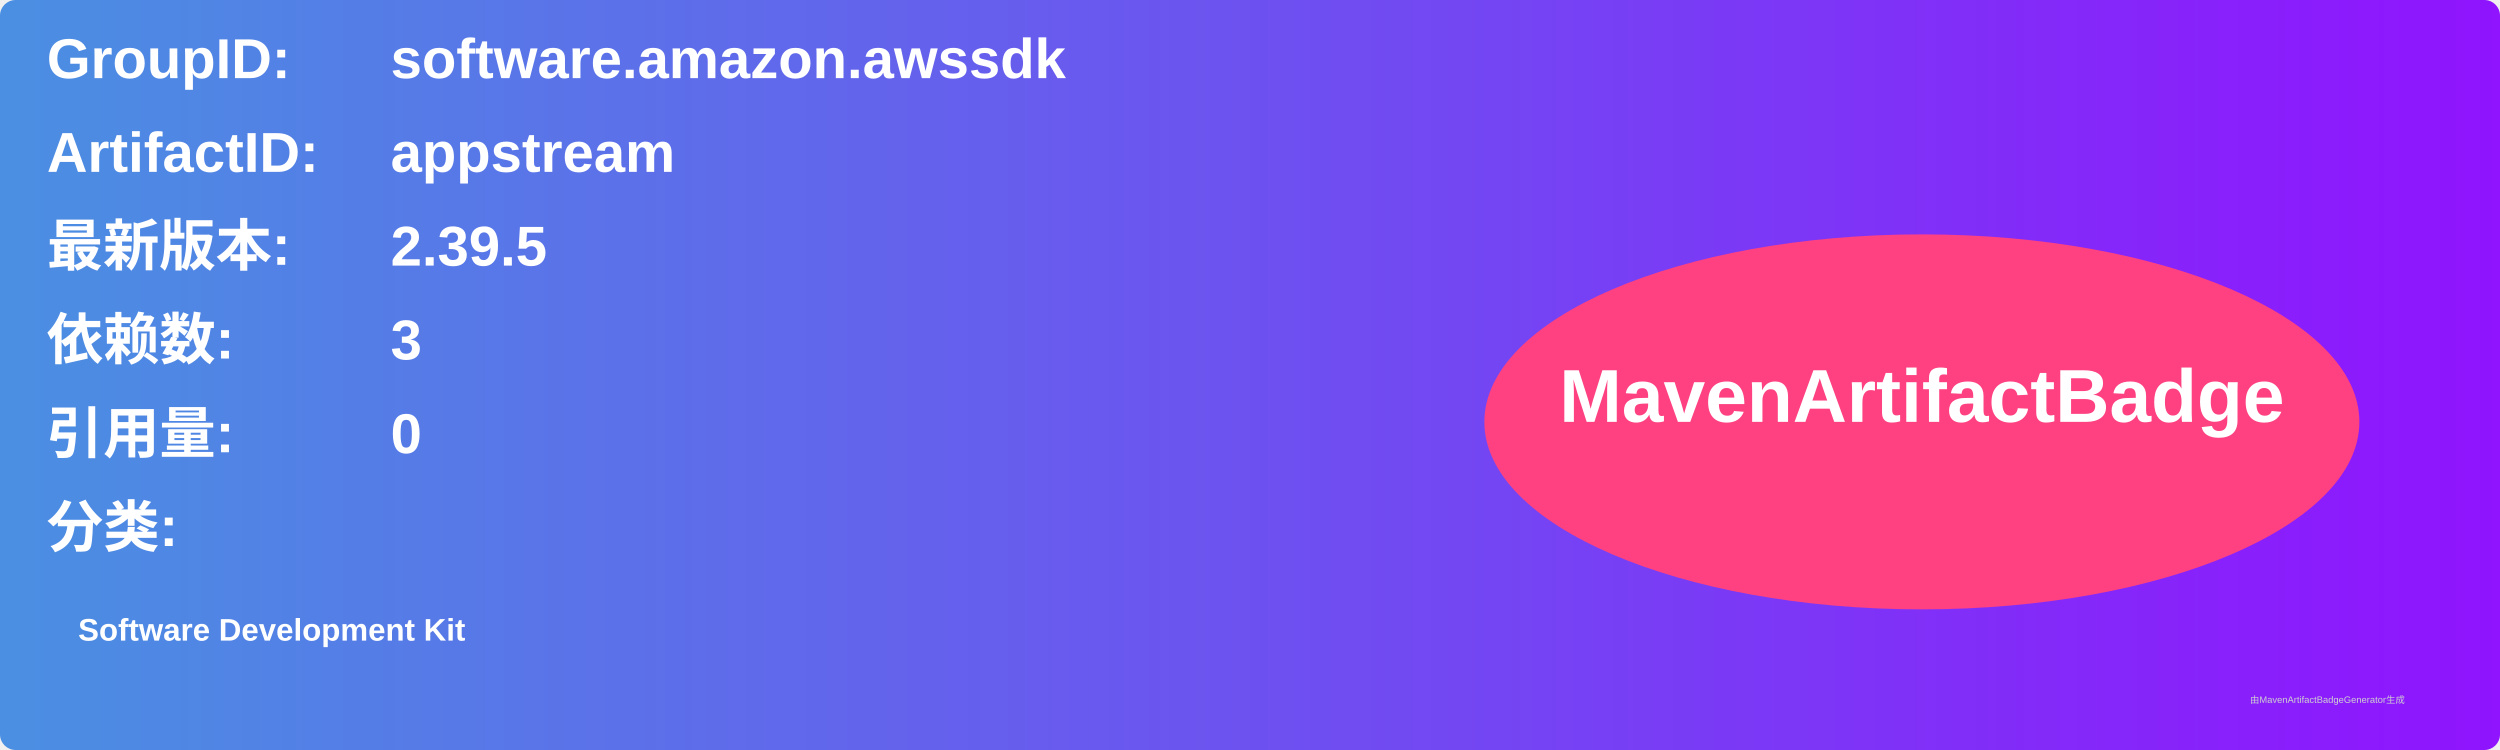
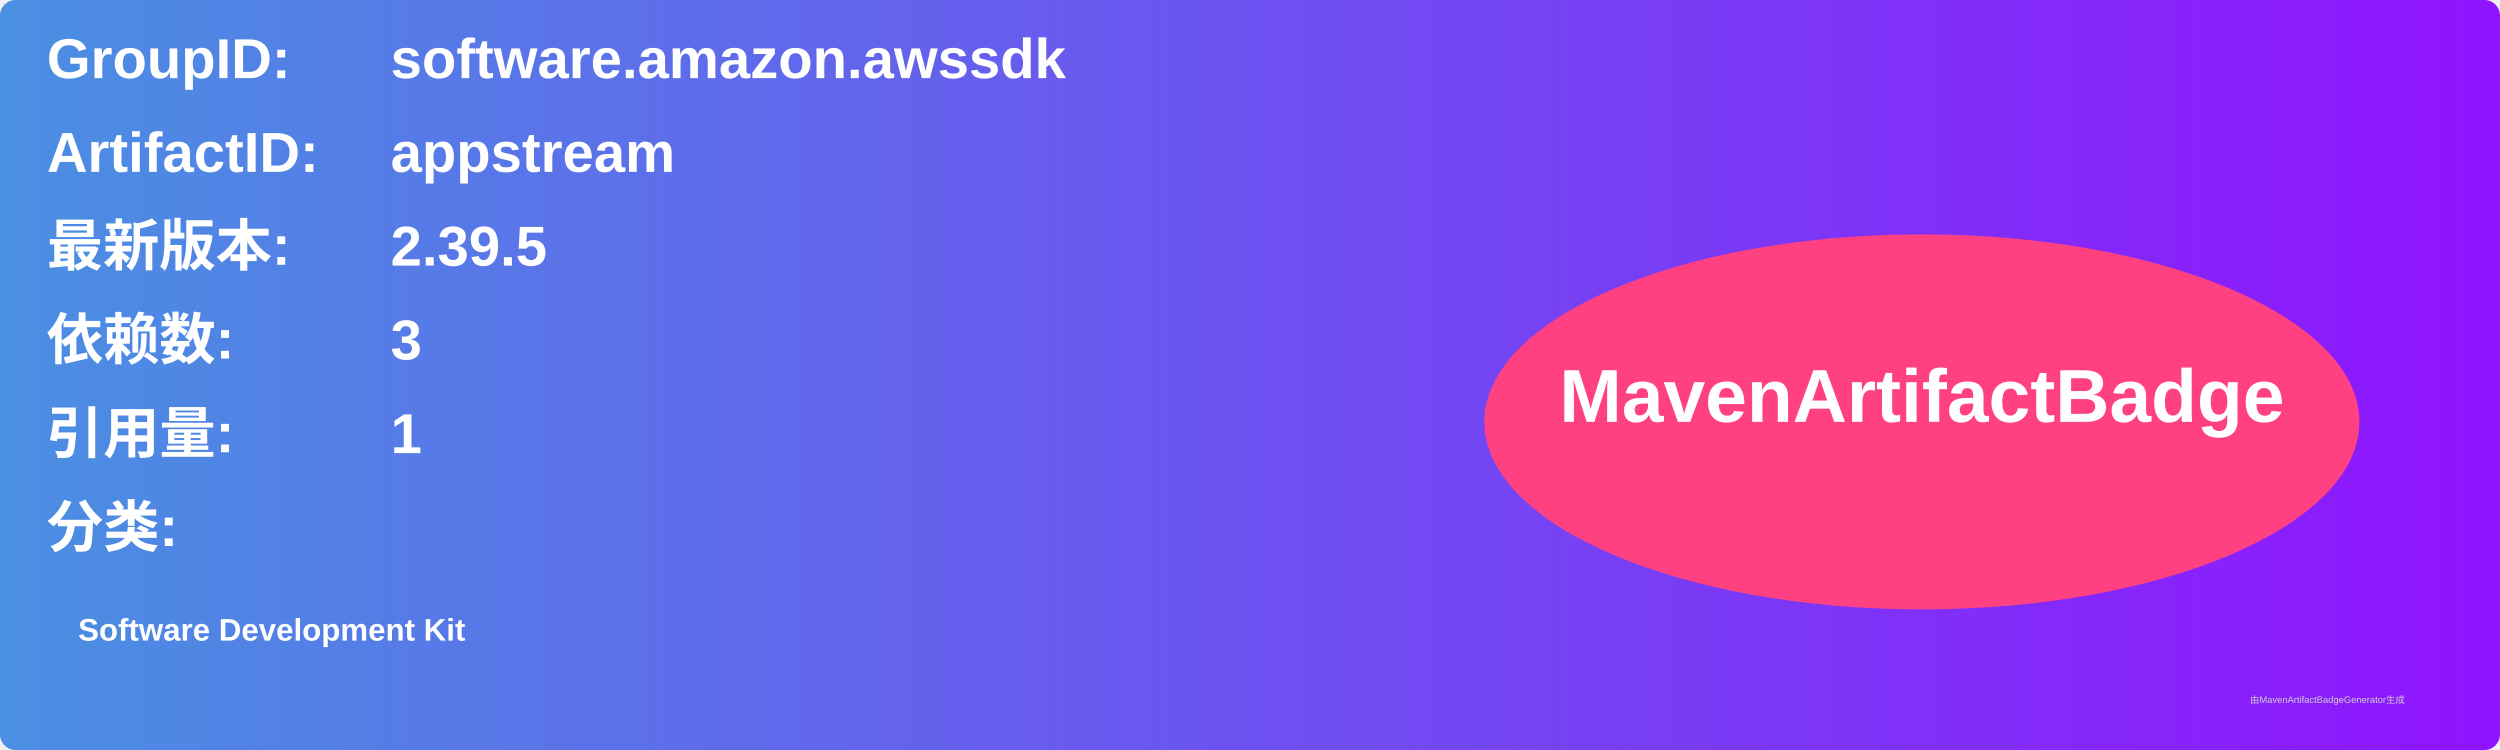
<svg xmlns="http://www.w3.org/2000/svg" width="800" height="240" viewBox="0 0 800 240">
  <linearGradient id="grad" x1="0%" y1="0%" x2="100%" y2="0%">
    <stop offset="0%" stop-color="#4a90e2" />
    <stop offset="100%" stop-color="#9013fe" />
  </linearGradient>
  <rect width="100%" height="100%" rx="5" ry="5" fill="url(#grad)" />
  <g transform="translate(15, 15)">
    <text x="0" y="10" font-family="Arial" font-size="18" fill="white" font-weight="bold" width="260">GroupID:</text>
    <text x="110" y="10" font-family="Arial" font-size="18" fill="white" font-weight="bold" width="460">software.amazon.awssdk</text>
    <text x="0" y="40" font-family="Arial" font-size="18" fill="white" font-weight="bold" width="260">ArtifactID:</text>
    <text x="110" y="40" font-family="Arial" font-size="18" fill="white" font-weight="bold" width="460">appstream</text>
    <text x="0" y="70" font-family="Arial" font-size="18" fill="white" font-weight="bold">最新版本:</text>
    <text x="110" y="70" font-family="Arial" font-size="18" fill="white" font-weight="bold">
      <tspan font-weight="bold">2.39.5</tspan>
    </text>
    <text x="0" y="100" font-family="Arial" font-size="18" fill="white" font-weight="bold">依赖数: </text>
    <text x="110" y="100" font-family="Arial" font-size="18" fill="white">
      <tspan font-weight="bold">3</tspan>
    </text>
    <text x="0" y="130" font-family="Arial" font-size="18" fill="white" font-weight="bold">引用量: </text>
    <text x="110" y="130" font-family="Arial" font-size="18" fill="white">
-       <tspan font-weight="bold">0</tspan>
+       <tspan font-weight="bold">1</tspan>
    </text>
    <text x="0" y="160" font-family="Arial" font-size="18" fill="white" font-weight="bold">分类:</text>
    <text x="10" y="190" font-family="Arial" font-size="10" fill="white">
      <tspan font-weight="bold">Software Development Kit</tspan>
    </text>
    <ellipse cx="600" cy="120" rx="140" ry="60" fill="#ff4081" />
    <text x="600" y="120" text-anchor="middle" font-family="Arial" font-size="24" fill="white" font-weight="bold">MavenArtifactBadge</text>
  </g>
  <text x="720" y="225" font-family="Arial" font-size="3" fill="#d0d0d0">由MavenArtifactBadgeGenerator生成</text>
</svg>
